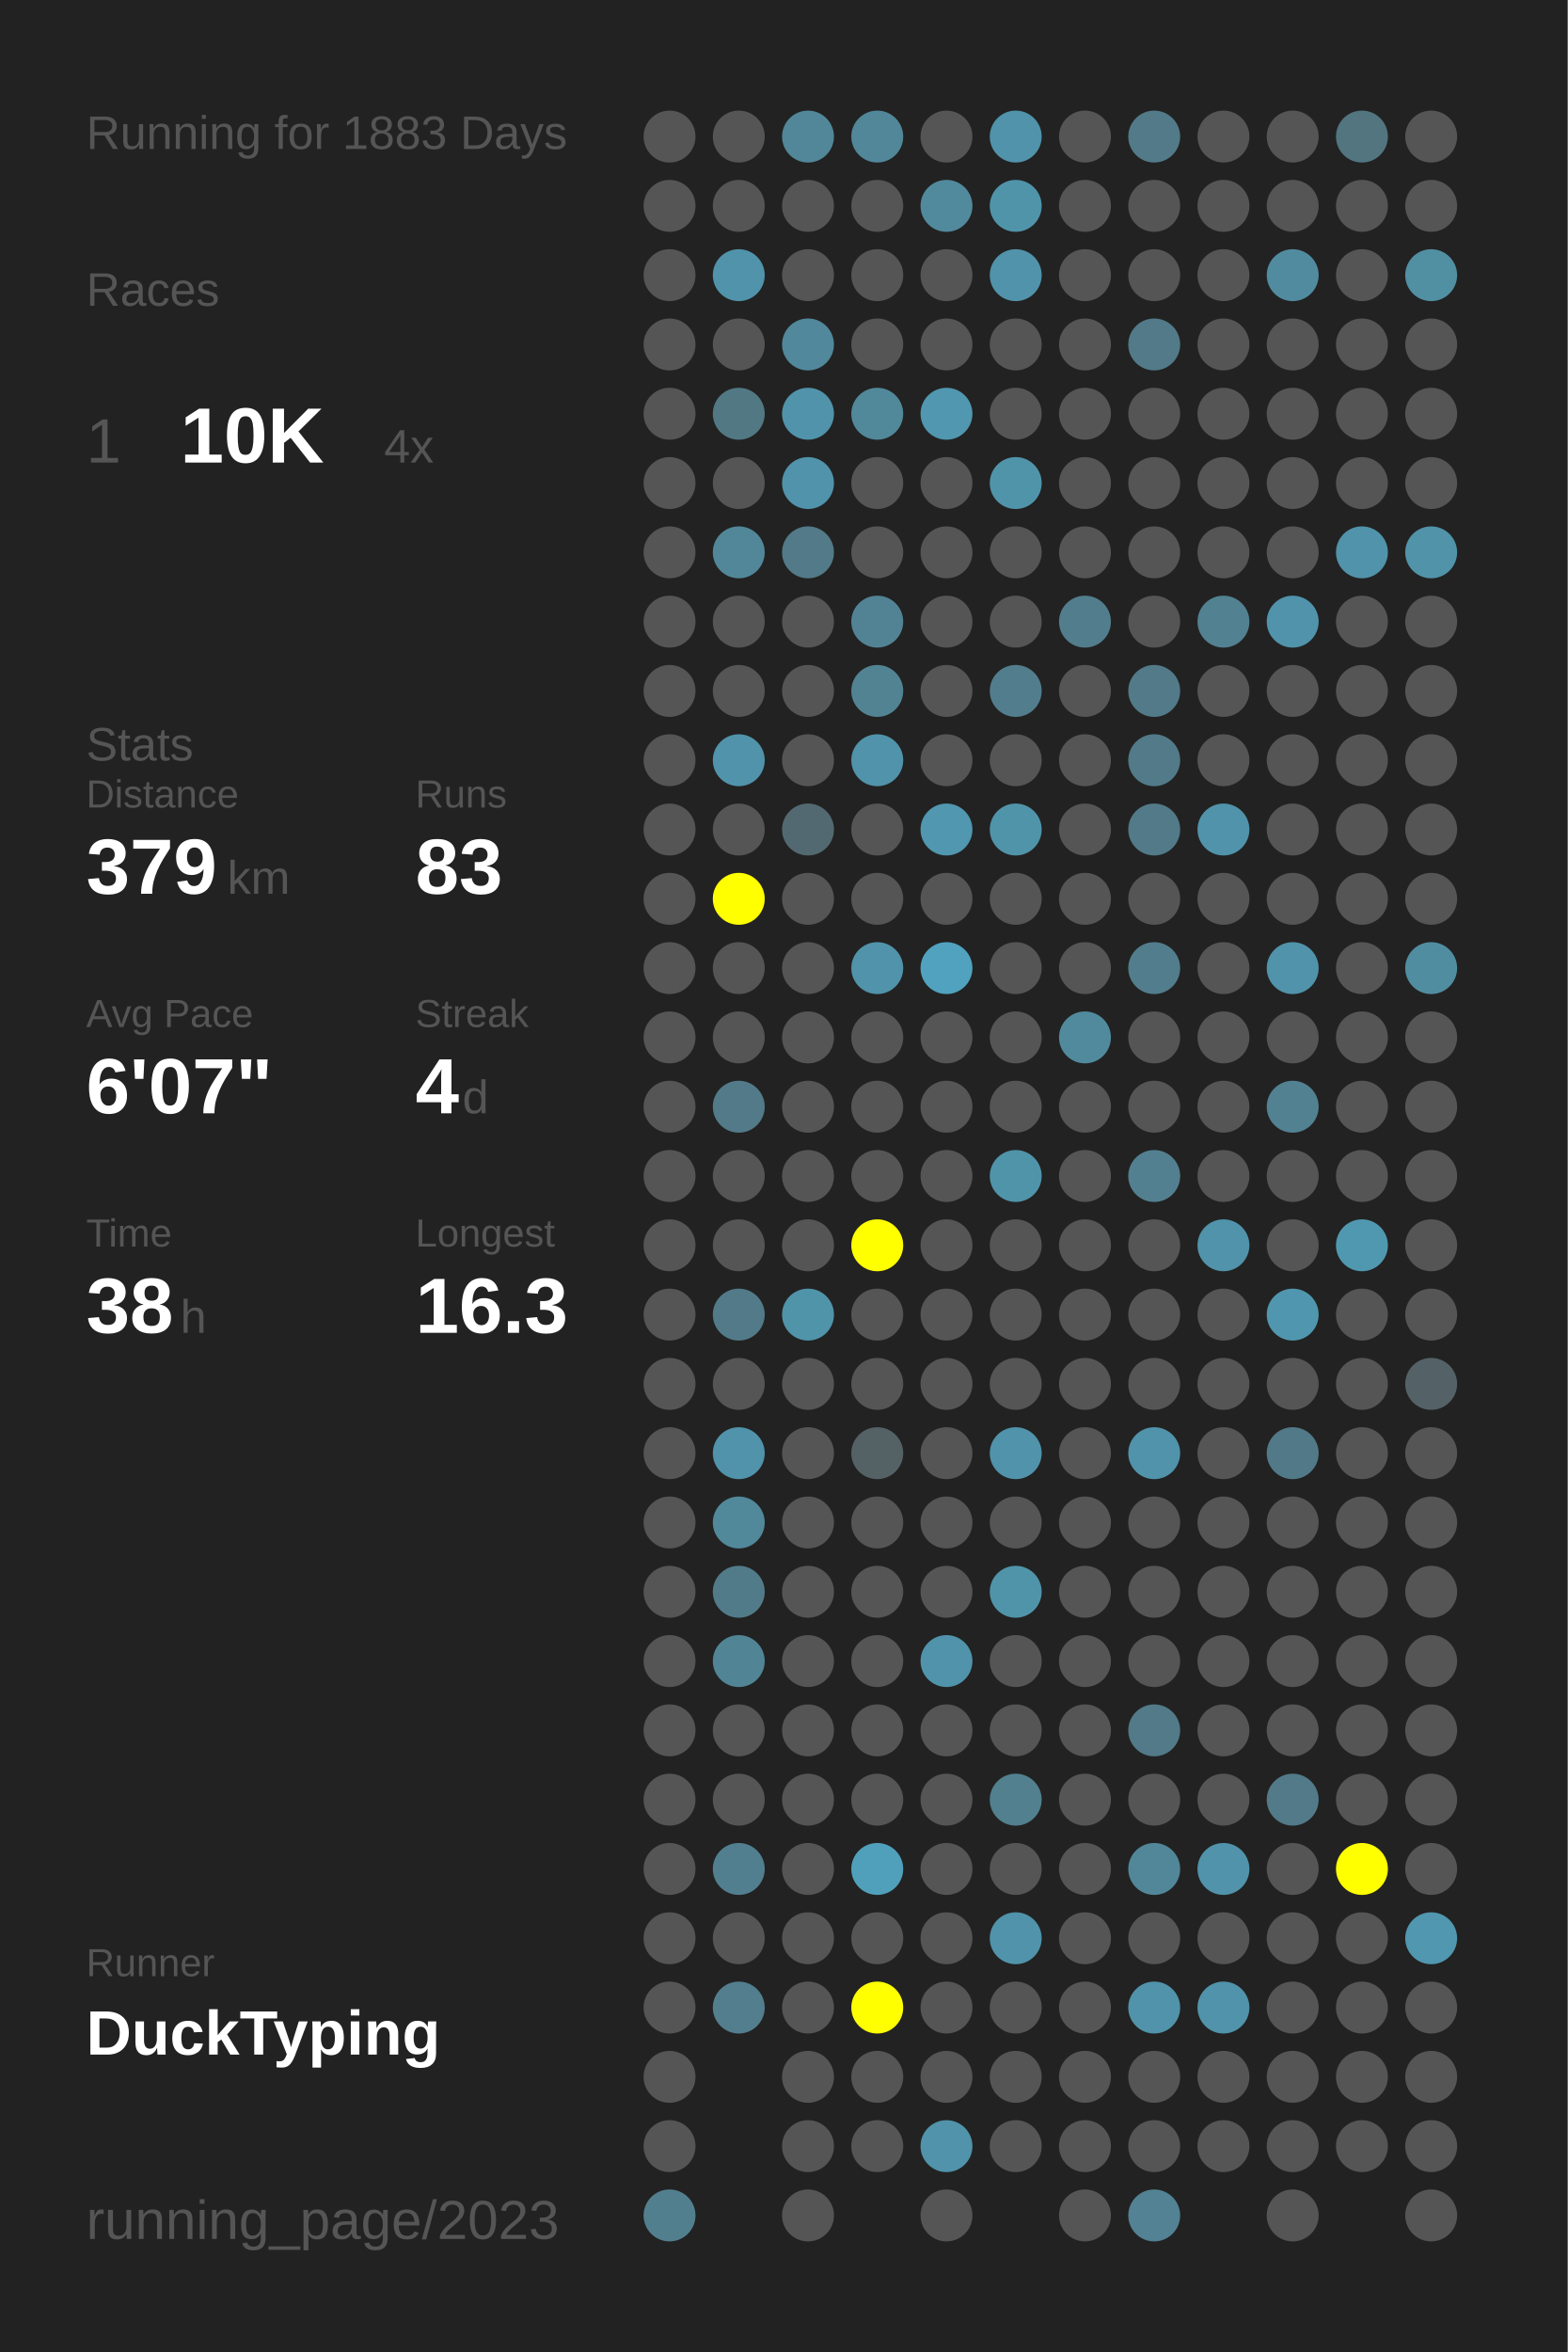
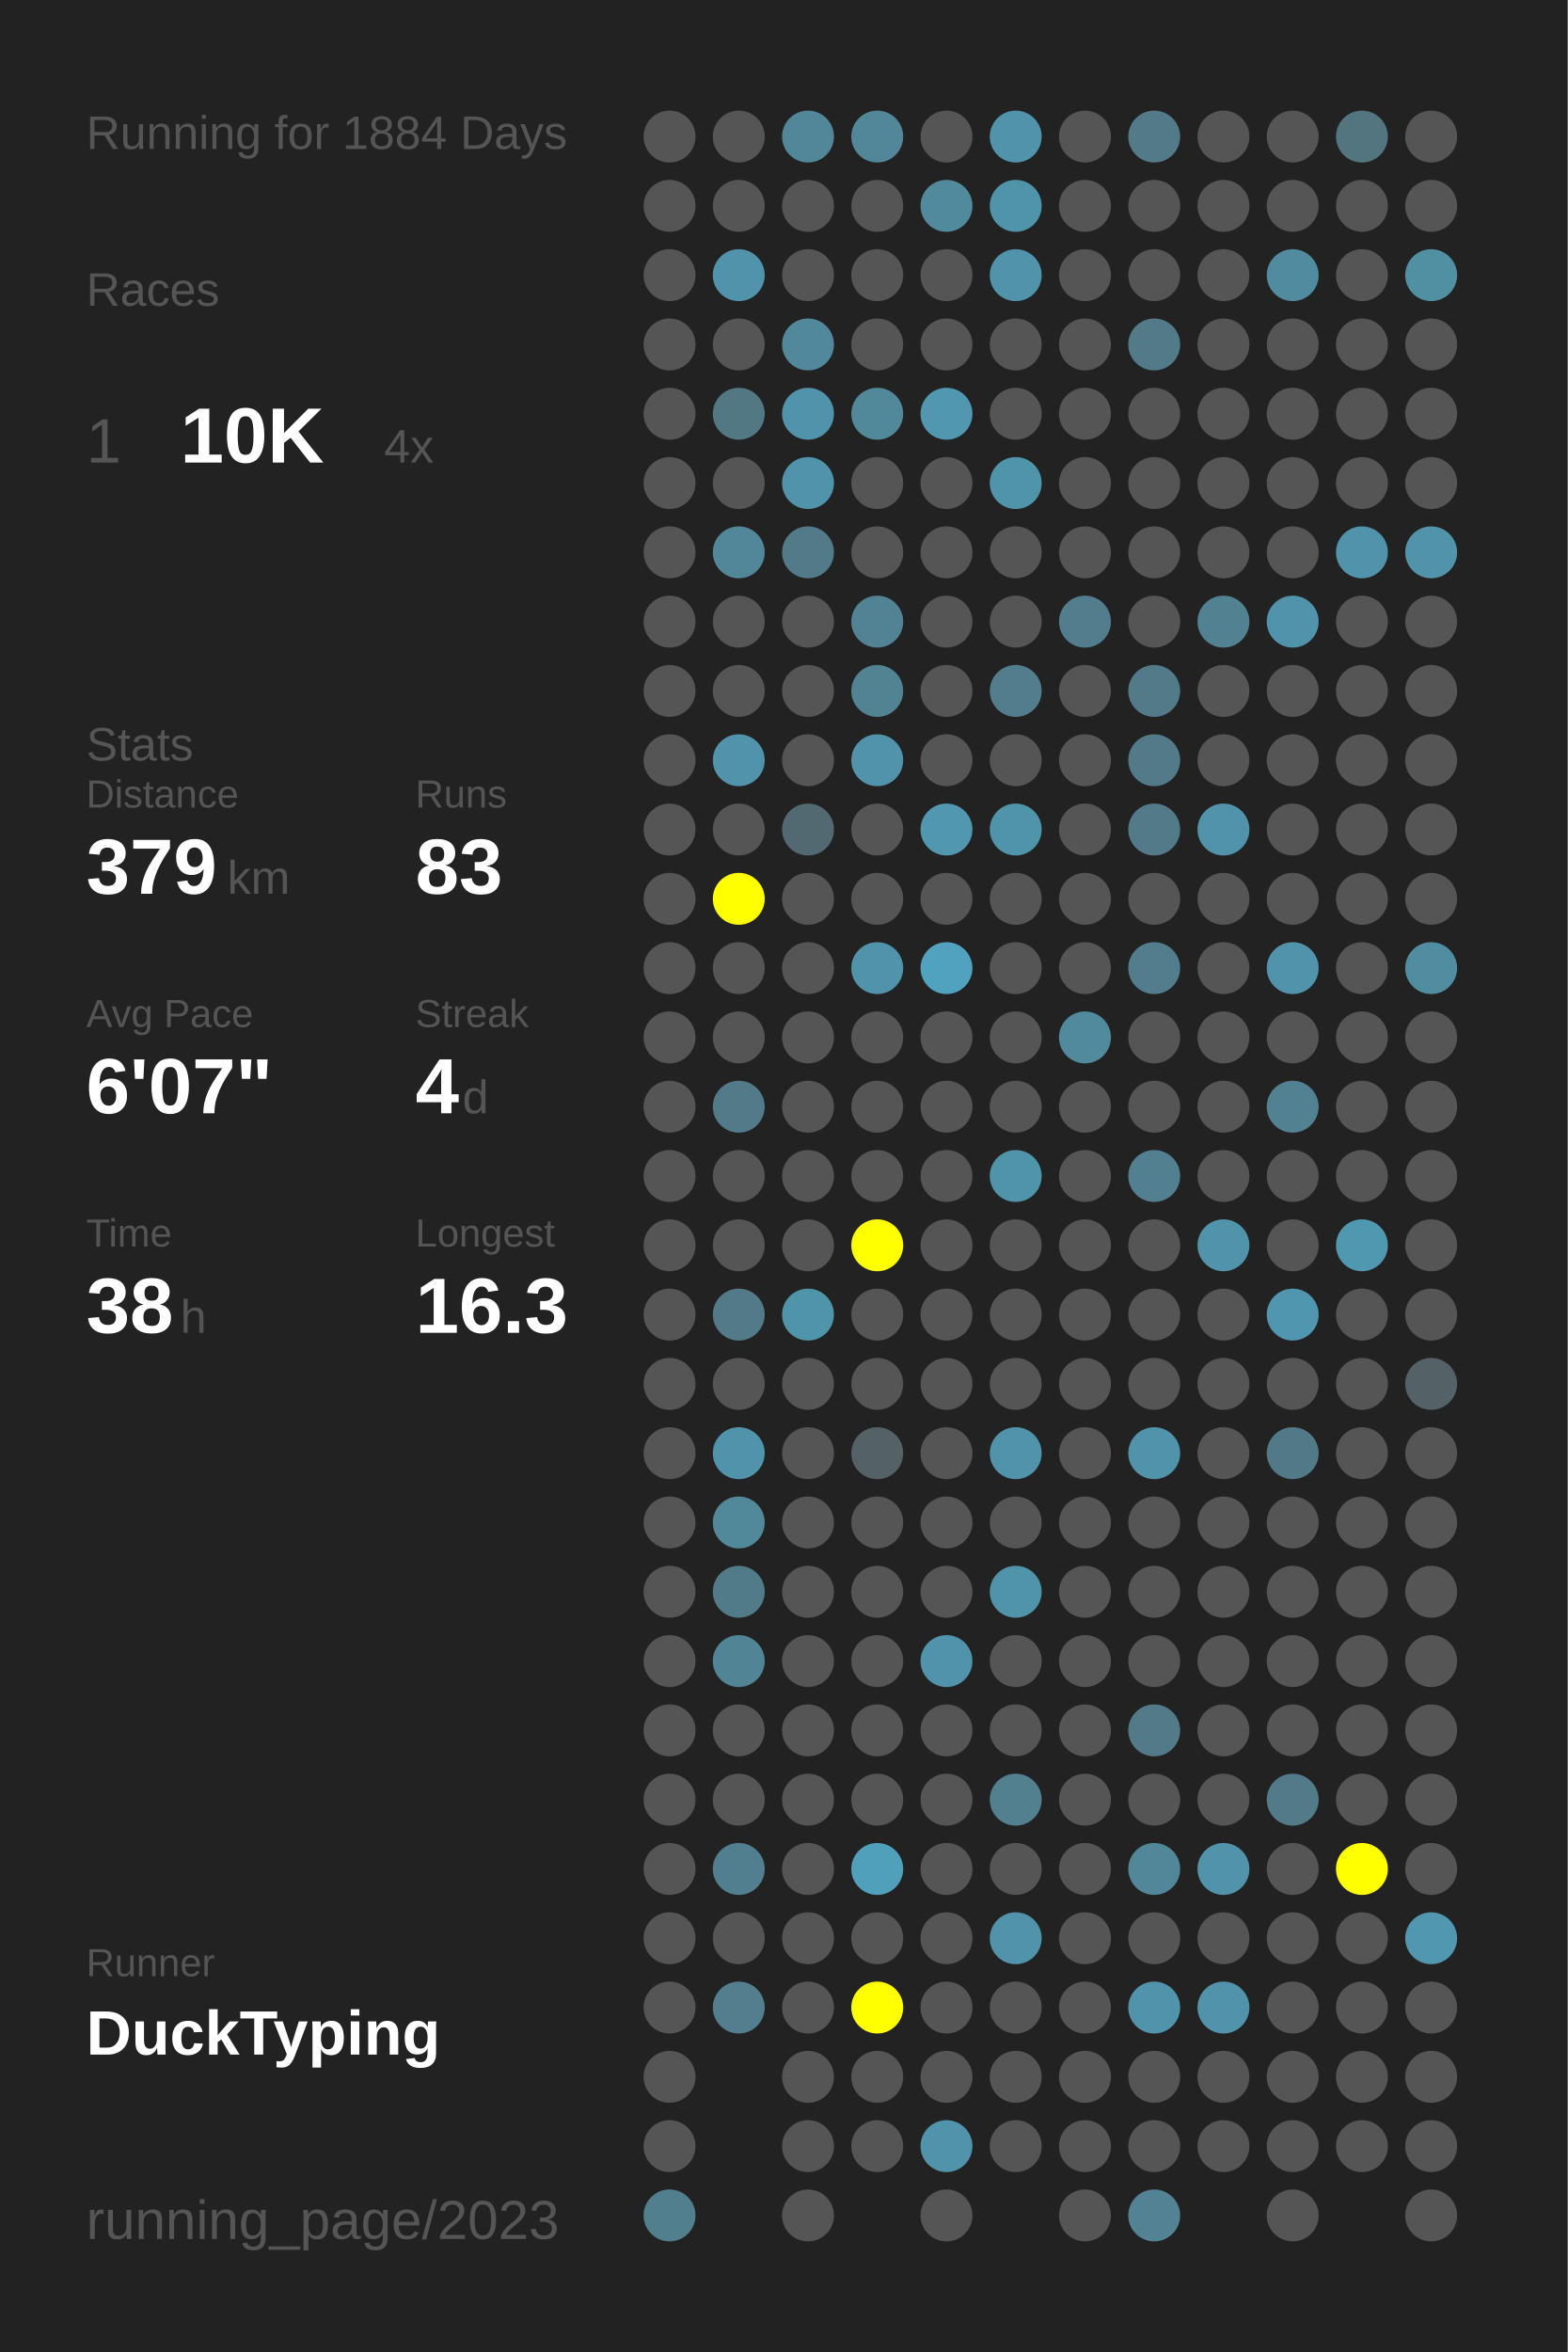
<svg xmlns="http://www.w3.org/2000/svg" baseProfile="full" height="300mm" version="1.1" viewBox="0,0,200,300" width="200mm">
  <defs />
  <rect fill="#222222" height="300" width="200" x="0" y="0" />
-   <text fill="#555555" style="font-size:6px; font-family:Arial;" x="11" y="19">Running for 1883 Days</text>
+   <text fill="#555555" style="font-size:6px; font-family:Arial;" x="11" y="19">Running for 1884 Days</text>
  <text fill="#555555" style="font-size:6px; font-family:Arial;" x="11" y="39">Races</text>
  <text fill="#555555" style="font-size:8px; font-family:Arial;" x="11" y="59">1</text>
  <text fill="#FFFFFF" style="font-size:10px; font-family:Arial; font-weight:bold;" x="23" y="59">10K</text>
  <text fill="#555555" style="font-size:6px; font-family:Arial;" x="49" y="59">4x</text>
  <text fill="#555555" style="font-size:6px; font-family:Arial;" x="11" y="97">Stats</text>
  <text fill="#555555" style="font-size:5px; font-family:Arial;" x="11" y="103">Distance</text>
  <text fill="#FFFFFF" style="font-size:10px; font-family:Arial; font-weight:bold;" x="11" y="114">379</text>
  <text fill="#555555" style="font-size:6px; font-family:Arial;" x="29" y="114">km</text>
  <text fill="#555555" style="font-size:5px; font-family:Arial;" x="53" y="103">Runs</text>
  <text fill="#FFFFFF" style="font-size:10px; font-family:Arial; font-weight:bold;" x="53" y="114">83</text>
  <text fill="#555555" style="font-size:5px; font-family:Arial;" x="11" y="131">Avg Pace</text>
  <text fill="#FFFFFF" style="font-size:10px; font-family:Arial; font-weight:bold;" x="11" y="142">6'07"</text>
  <text fill="#555555" style="font-size:5px; font-family:Arial;" x="53" y="131">Streak</text>
  <text fill="#FFFFFF" style="font-size:10px; font-family:Arial; font-weight:bold;" x="53" y="142">4</text>
  <text fill="#555555" style="font-size:6px; font-family:Arial;" x="59" y="142">d</text>
  <text fill="#555555" style="font-size:5px; font-family:Arial;" x="11" y="159">Time</text>
  <text fill="#FFFFFF" style="font-size:10px; font-family:Arial; font-weight:bold;" x="11" y="170">38</text>
  <text fill="#555555" style="font-size:6px; font-family:Arial;" x="23" y="170">h</text>
  <text fill="#555555" style="font-size:5px; font-family:Arial;" x="53" y="159">Longest</text>
  <text fill="#FFFFFF" style="font-size:10px; font-family:Arial; font-weight:bold;" x="53" y="170">16.3</text>
  <text fill="#555555" style="font-size:5px; font-family:Arial;" x="11" y="252.065">Runner</text>
  <text fill="#FFFFFF" style="font-size:8px; font-family:Arial; font-weight:bold;" x="11" y="262.065">DuckTyping</text>
  <text fill="#555555" style="font-size:7px; font-family:Arial;" x="11" y="285.581">running_page/2023</text>
  <circle cx="85.417" cy="17.419" fill="#555555" r="3.312" />
  <circle cx="85.417" cy="26.258" fill="#555555" r="3.312" />
  <circle cx="85.417" cy="35.097" fill="#555555" r="3.312" />
  <circle cx="85.417" cy="43.935" fill="#555555" r="3.312" />
  <circle cx="85.417" cy="52.774" fill="#555555" r="3.312" />
  <circle cx="85.417" cy="61.613" fill="#555555" r="3.312" />
  <circle cx="85.417" cy="70.452" fill="#555555" r="3.312" />
  <circle cx="85.417" cy="79.29" fill="#555555" r="3.312" />
  <circle cx="85.417" cy="88.129" fill="#555555" r="3.312" />
  <circle cx="85.417" cy="96.968" fill="#555555" r="3.312" />
  <circle cx="85.417" cy="105.806" fill="#555555" r="3.312" />
  <circle cx="85.417" cy="114.645" fill="#555555" r="3.312" />
  <circle cx="85.417" cy="123.484" fill="#555555" r="3.312" />
  <circle cx="85.417" cy="132.323" fill="#555555" r="3.312" />
  <circle cx="85.417" cy="141.161" fill="#555555" r="3.312" />
  <circle cx="85.417" cy="150" fill="#555555" r="3.312" />
  <circle cx="85.417" cy="158.839" fill="#555555" r="3.312" />
  <circle cx="85.417" cy="167.677" fill="#555555" r="3.312" />
  <circle cx="85.417" cy="176.516" fill="#555555" r="3.312" />
  <circle cx="85.417" cy="185.355" fill="#555555" r="3.312" />
  <circle cx="85.417" cy="194.194" fill="#555555" r="3.312" />
  <circle cx="85.417" cy="203.032" fill="#555555" r="3.312" />
  <circle cx="85.417" cy="211.871" fill="#555555" r="3.312" />
  <circle cx="85.417" cy="220.71" fill="#555555" r="3.312" />
  <circle cx="85.417" cy="229.548" fill="#555555" r="3.312" />
  <circle cx="85.417" cy="238.387" fill="#555555" r="3.312" />
  <circle cx="85.417" cy="247.226" fill="#555555" r="3.312" />
  <circle cx="85.417" cy="256.065" fill="#555555" r="3.312" />
  <circle cx="85.417" cy="264.903" fill="#555555" r="3.312" />
  <circle cx="85.417" cy="273.742" fill="#555555" r="3.312" />
  <circle cx="85.417" cy="282.581" fill="#527f8e" r="3.312" />
  <circle cx="94.25" cy="17.419" fill="#555555" r="3.312" />
  <circle cx="94.25" cy="26.258" fill="#555555" r="3.312" />
  <circle cx="94.25" cy="35.097" fill="#5093aa" r="3.312" />
  <circle cx="94.25" cy="43.935" fill="#555555" r="3.312" />
  <circle cx="94.25" cy="52.774" fill="#527884" r="3.312" />
  <circle cx="94.25" cy="61.613" fill="#555555" r="3.312" />
  <circle cx="94.25" cy="70.452" fill="#518799" r="3.312" />
  <circle cx="94.25" cy="79.29" fill="#555555" r="3.312" />
  <circle cx="94.25" cy="88.129" fill="#555555" r="3.312" />
  <circle cx="94.25" cy="96.968" fill="#5093aa" r="3.312" />
  <circle cx="94.25" cy="105.806" fill="#555555" r="3.312" />
  <circle cx="94.25" cy="114.645" fill="#FFFF00" r="3.312" />
  <circle cx="94.25" cy="123.484" fill="#555555" r="3.312" />
  <circle cx="94.25" cy="132.323" fill="#555555" r="3.312" />
  <circle cx="94.25" cy="141.161" fill="#527a88" r="3.312" />
  <circle cx="94.25" cy="150" fill="#555555" r="3.312" />
  <circle cx="94.25" cy="158.839" fill="#555555" r="3.312" />
  <circle cx="94.25" cy="167.677" fill="#527a88" r="3.312" />
  <circle cx="94.25" cy="176.516" fill="#555555" r="3.312" />
  <circle cx="94.25" cy="185.355" fill="#5093aa" r="3.312" />
  <circle cx="94.25" cy="194.194" fill="#51889a" r="3.312" />
  <circle cx="94.25" cy="203.032" fill="#527b89" r="3.312" />
  <circle cx="94.25" cy="211.871" fill="#518495" r="3.312" />
  <circle cx="94.25" cy="220.71" fill="#555555" r="3.312" />
  <circle cx="94.25" cy="229.548" fill="#555555" r="3.312" />
  <circle cx="94.25" cy="238.387" fill="#527f8f" r="3.312" />
  <circle cx="94.25" cy="247.226" fill="#555555" r="3.312" />
  <circle cx="94.25" cy="256.065" fill="#527e8d" r="3.312" />
  <circle cx="103.083" cy="17.419" fill="#518799" r="3.312" />
  <circle cx="103.083" cy="26.258" fill="#555555" r="3.312" />
  <circle cx="103.083" cy="35.097" fill="#555555" r="3.312" />
  <circle cx="103.083" cy="43.935" fill="#51889b" r="3.312" />
  <circle cx="103.083" cy="52.774" fill="#5093aa" r="3.312" />
  <circle cx="103.083" cy="61.613" fill="#5093aa" r="3.312" />
  <circle cx="103.083" cy="70.452" fill="#527a88" r="3.312" />
  <circle cx="103.083" cy="79.29" fill="#555555" r="3.312" />
  <circle cx="103.083" cy="88.129" fill="#555555" r="3.312" />
  <circle cx="103.083" cy="96.968" fill="#555555" r="3.312" />
  <circle cx="103.083" cy="105.806" fill="#536971" r="3.312" />
  <circle cx="103.083" cy="114.645" fill="#555555" r="3.312" />
  <circle cx="103.083" cy="123.484" fill="#555555" r="3.312" />
  <circle cx="103.083" cy="132.323" fill="#555555" r="3.312" />
  <circle cx="103.083" cy="141.161" fill="#555555" r="3.312" />
  <circle cx="103.083" cy="150" fill="#555555" r="3.312" />
  <circle cx="103.083" cy="158.839" fill="#555555" r="3.312" />
  <circle cx="103.083" cy="167.677" fill="#5094aa" r="3.312" />
  <circle cx="103.083" cy="176.516" fill="#555555" r="3.312" />
  <circle cx="103.083" cy="185.355" fill="#555555" r="3.312" />
  <circle cx="103.083" cy="194.194" fill="#555555" r="3.312" />
  <circle cx="103.083" cy="203.032" fill="#555555" r="3.312" />
  <circle cx="103.083" cy="211.871" fill="#555555" r="3.312" />
  <circle cx="103.083" cy="220.71" fill="#555555" r="3.312" />
  <circle cx="103.083" cy="229.548" fill="#555555" r="3.312" />
  <circle cx="103.083" cy="238.387" fill="#555555" r="3.312" />
  <circle cx="103.083" cy="247.226" fill="#555555" r="3.312" />
  <circle cx="103.083" cy="256.065" fill="#555555" r="3.312" />
  <circle cx="103.083" cy="264.903" fill="#555555" r="3.312" />
  <circle cx="103.083" cy="273.742" fill="#555555" r="3.312" />
  <circle cx="103.083" cy="282.581" fill="#555555" r="3.312" />
  <circle cx="111.917" cy="17.419" fill="#518799" r="3.312" />
  <circle cx="111.917" cy="26.258" fill="#555555" r="3.312" />
  <circle cx="111.917" cy="35.097" fill="#555555" r="3.312" />
  <circle cx="111.917" cy="43.935" fill="#555555" r="3.312" />
  <circle cx="111.917" cy="52.774" fill="#51889a" r="3.312" />
  <circle cx="111.917" cy="61.613" fill="#555555" r="3.312" />
  <circle cx="111.917" cy="70.452" fill="#555555" r="3.312" />
  <circle cx="111.917" cy="79.29" fill="#528394" r="3.312" />
  <circle cx="111.917" cy="88.129" fill="#528393" r="3.312" />
  <circle cx="111.917" cy="96.968" fill="#5093aa" r="3.312" />
  <circle cx="111.917" cy="105.806" fill="#555555" r="3.312" />
  <circle cx="111.917" cy="114.645" fill="#555555" r="3.312" />
  <circle cx="111.917" cy="123.484" fill="#5093aa" r="3.312" />
  <circle cx="111.917" cy="132.323" fill="#555555" r="3.312" />
  <circle cx="111.917" cy="141.161" fill="#555555" r="3.312" />
  <circle cx="111.917" cy="150" fill="#555555" r="3.312" />
  <circle cx="111.917" cy="158.839" fill="#FFFF00" r="3.312" />
  <circle cx="111.917" cy="167.677" fill="#555555" r="3.312" />
  <circle cx="111.917" cy="176.516" fill="#555555" r="3.312" />
  <circle cx="111.917" cy="185.355" fill="#546266" r="3.312" />
  <circle cx="111.917" cy="194.194" fill="#555555" r="3.312" />
  <circle cx="111.917" cy="203.032" fill="#555555" r="3.312" />
  <circle cx="111.917" cy="211.871" fill="#555555" r="3.312" />
  <circle cx="111.917" cy="220.71" fill="#555555" r="3.312" />
  <circle cx="111.917" cy="229.548" fill="#555555" r="3.312" />
  <circle cx="111.917" cy="238.387" fill="#50a0bb" r="3.312" />
  <circle cx="111.917" cy="247.226" fill="#555555" r="3.312" />
  <circle cx="111.917" cy="256.065" fill="#FFFF00" r="3.312" />
  <circle cx="111.917" cy="264.903" fill="#555555" r="3.312" />
  <circle cx="111.917" cy="273.742" fill="#555555" r="3.312" />
  <circle cx="120.75" cy="17.419" fill="#555555" r="3.312" />
  <circle cx="120.75" cy="26.258" fill="#518a9d" r="3.312" />
  <circle cx="120.75" cy="35.097" fill="#555555" r="3.312" />
  <circle cx="120.75" cy="43.935" fill="#555555" r="3.312" />
  <circle cx="120.75" cy="52.774" fill="#5097af" r="3.312" />
  <circle cx="120.75" cy="61.613" fill="#555555" r="3.312" />
  <circle cx="120.75" cy="70.452" fill="#555555" r="3.312" />
  <circle cx="120.75" cy="79.29" fill="#555555" r="3.312" />
  <circle cx="120.75" cy="88.129" fill="#555555" r="3.312" />
  <circle cx="120.75" cy="96.968" fill="#555555" r="3.312" />
  <circle cx="120.75" cy="105.806" fill="#5097af" r="3.312" />
  <circle cx="120.75" cy="114.645" fill="#555555" r="3.312" />
  <circle cx="120.75" cy="123.484" fill="#50a2be" r="3.312" />
  <circle cx="120.75" cy="132.323" fill="#555555" r="3.312" />
  <circle cx="120.75" cy="141.161" fill="#555555" r="3.312" />
  <circle cx="120.75" cy="150" fill="#555555" r="3.312" />
  <circle cx="120.75" cy="158.839" fill="#555555" r="3.312" />
  <circle cx="120.75" cy="167.677" fill="#555555" r="3.312" />
  <circle cx="120.75" cy="176.516" fill="#555555" r="3.312" />
  <circle cx="120.75" cy="185.355" fill="#555555" r="3.312" />
  <circle cx="120.75" cy="194.194" fill="#555555" r="3.312" />
  <circle cx="120.75" cy="203.032" fill="#555555" r="3.312" />
  <circle cx="120.75" cy="211.871" fill="#5093aa" r="3.312" />
  <circle cx="120.75" cy="220.71" fill="#555555" r="3.312" />
  <circle cx="120.75" cy="229.548" fill="#555555" r="3.312" />
  <circle cx="120.75" cy="238.387" fill="#555555" r="3.312" />
  <circle cx="120.75" cy="247.226" fill="#555555" r="3.312" />
  <circle cx="120.75" cy="256.065" fill="#555555" r="3.312" />
  <circle cx="120.75" cy="264.903" fill="#555555" r="3.312" />
  <circle cx="120.75" cy="273.742" fill="#5093aa" r="3.312" />
  <circle cx="120.75" cy="282.581" fill="#555555" r="3.312" />
  <circle cx="129.583" cy="17.419" fill="#5093aa" r="3.312" />
  <circle cx="129.583" cy="26.258" fill="#5094aa" r="3.312" />
  <circle cx="129.583" cy="35.097" fill="#5093aa" r="3.312" />
  <circle cx="129.583" cy="43.935" fill="#555555" r="3.312" />
  <circle cx="129.583" cy="52.774" fill="#555555" r="3.312" />
  <circle cx="129.583" cy="61.613" fill="#5094aa" r="3.312" />
  <circle cx="129.583" cy="70.452" fill="#555555" r="3.312" />
  <circle cx="129.583" cy="79.29" fill="#555555" r="3.312" />
  <circle cx="129.583" cy="88.129" fill="#527d8c" r="3.312" />
  <circle cx="129.583" cy="96.968" fill="#555555" r="3.312" />
  <circle cx="129.583" cy="105.806" fill="#5094aa" r="3.312" />
  <circle cx="129.583" cy="114.645" fill="#555555" r="3.312" />
  <circle cx="129.583" cy="123.484" fill="#555555" r="3.312" />
  <circle cx="129.583" cy="132.323" fill="#555555" r="3.312" />
  <circle cx="129.583" cy="141.161" fill="#555555" r="3.312" />
  <circle cx="129.583" cy="150" fill="#5094aa" r="3.312" />
  <circle cx="129.583" cy="158.839" fill="#555555" r="3.312" />
  <circle cx="129.583" cy="167.677" fill="#555555" r="3.312" />
  <circle cx="129.583" cy="176.516" fill="#555555" r="3.312" />
  <circle cx="129.583" cy="185.355" fill="#5093aa" r="3.312" />
  <circle cx="129.583" cy="194.194" fill="#555555" r="3.312" />
  <circle cx="129.583" cy="203.032" fill="#5094aa" r="3.312" />
  <circle cx="129.583" cy="211.871" fill="#555555" r="3.312" />
  <circle cx="129.583" cy="220.71" fill="#555555" r="3.312" />
  <circle cx="129.583" cy="229.548" fill="#52808f" r="3.312" />
  <circle cx="129.583" cy="238.387" fill="#555555" r="3.312" />
  <circle cx="129.583" cy="247.226" fill="#5093aa" r="3.312" />
  <circle cx="129.583" cy="256.065" fill="#555555" r="3.312" />
  <circle cx="129.583" cy="264.903" fill="#555555" r="3.312" />
  <circle cx="129.583" cy="273.742" fill="#555555" r="3.312" />
  <circle cx="138.417" cy="17.419" fill="#555555" r="3.312" />
  <circle cx="138.417" cy="26.258" fill="#555555" r="3.312" />
  <circle cx="138.417" cy="35.097" fill="#555555" r="3.312" />
  <circle cx="138.417" cy="43.935" fill="#555555" r="3.312" />
  <circle cx="138.417" cy="52.774" fill="#555555" r="3.312" />
  <circle cx="138.417" cy="61.613" fill="#555555" r="3.312" />
  <circle cx="138.417" cy="70.452" fill="#555555" r="3.312" />
  <circle cx="138.417" cy="79.29" fill="#527d8c" r="3.312" />
  <circle cx="138.417" cy="88.129" fill="#555555" r="3.312" />
  <circle cx="138.417" cy="96.968" fill="#555555" r="3.312" />
  <circle cx="138.417" cy="105.806" fill="#555555" r="3.312" />
  <circle cx="138.417" cy="114.645" fill="#555555" r="3.312" />
  <circle cx="138.417" cy="123.484" fill="#555555" r="3.312" />
  <circle cx="138.417" cy="132.323" fill="#518a9d" r="3.312" />
  <circle cx="138.417" cy="141.161" fill="#555555" r="3.312" />
  <circle cx="138.417" cy="150" fill="#555555" r="3.312" />
  <circle cx="138.417" cy="158.839" fill="#555555" r="3.312" />
  <circle cx="138.417" cy="167.677" fill="#555555" r="3.312" />
  <circle cx="138.417" cy="176.516" fill="#555555" r="3.312" />
  <circle cx="138.417" cy="185.355" fill="#555555" r="3.312" />
  <circle cx="138.417" cy="194.194" fill="#555555" r="3.312" />
  <circle cx="138.417" cy="203.032" fill="#555555" r="3.312" />
  <circle cx="138.417" cy="211.871" fill="#555555" r="3.312" />
  <circle cx="138.417" cy="220.71" fill="#555555" r="3.312" />
  <circle cx="138.417" cy="229.548" fill="#555555" r="3.312" />
  <circle cx="138.417" cy="238.387" fill="#555555" r="3.312" />
  <circle cx="138.417" cy="247.226" fill="#555555" r="3.312" />
  <circle cx="138.417" cy="256.065" fill="#555555" r="3.312" />
  <circle cx="138.417" cy="264.903" fill="#555555" r="3.312" />
  <circle cx="138.417" cy="273.742" fill="#555555" r="3.312" />
  <circle cx="138.417" cy="282.581" fill="#555555" r="3.312" />
  <circle cx="147.25" cy="17.419" fill="#527a88" r="3.312" />
  <circle cx="147.25" cy="26.258" fill="#555555" r="3.312" />
  <circle cx="147.25" cy="35.097" fill="#555555" r="3.312" />
  <circle cx="147.25" cy="43.935" fill="#527a88" r="3.312" />
  <circle cx="147.25" cy="52.774" fill="#555555" r="3.312" />
  <circle cx="147.25" cy="61.613" fill="#555555" r="3.312" />
  <circle cx="147.25" cy="70.452" fill="#555555" r="3.312" />
  <circle cx="147.25" cy="79.29" fill="#555555" r="3.312" />
  <circle cx="147.25" cy="88.129" fill="#527a88" r="3.312" />
  <circle cx="147.25" cy="96.968" fill="#527a88" r="3.312" />
  <circle cx="147.25" cy="105.806" fill="#527a88" r="3.312" />
  <circle cx="147.25" cy="114.645" fill="#555555" r="3.312" />
  <circle cx="147.25" cy="123.484" fill="#527d8c" r="3.312" />
  <circle cx="147.25" cy="132.323" fill="#555555" r="3.312" />
  <circle cx="147.25" cy="141.161" fill="#555555" r="3.312" />
  <circle cx="147.25" cy="150" fill="#528090" r="3.312" />
  <circle cx="147.25" cy="158.839" fill="#555555" r="3.312" />
  <circle cx="147.25" cy="167.677" fill="#555555" r="3.312" />
  <circle cx="147.25" cy="176.516" fill="#555555" r="3.312" />
  <circle cx="147.25" cy="185.355" fill="#5093aa" r="3.312" />
  <circle cx="147.25" cy="194.194" fill="#555555" r="3.312" />
  <circle cx="147.25" cy="203.032" fill="#555555" r="3.312" />
  <circle cx="147.25" cy="211.871" fill="#555555" r="3.312" />
  <circle cx="147.25" cy="220.71" fill="#527a88" r="3.312" />
  <circle cx="147.25" cy="229.548" fill="#555555" r="3.312" />
  <circle cx="147.25" cy="238.387" fill="#518799" r="3.312" />
  <circle cx="147.25" cy="247.226" fill="#555555" r="3.312" />
  <circle cx="147.25" cy="256.065" fill="#5093aa" r="3.312" />
  <circle cx="147.25" cy="264.903" fill="#555555" r="3.312" />
  <circle cx="147.25" cy="273.742" fill="#555555" r="3.312" />
  <circle cx="147.25" cy="282.581" fill="#528293" r="3.312" />
  <circle cx="156.083" cy="17.419" fill="#555555" r="3.312" />
  <circle cx="156.083" cy="26.258" fill="#555555" r="3.312" />
  <circle cx="156.083" cy="35.097" fill="#555555" r="3.312" />
  <circle cx="156.083" cy="43.935" fill="#555555" r="3.312" />
  <circle cx="156.083" cy="52.774" fill="#555555" r="3.312" />
  <circle cx="156.083" cy="61.613" fill="#555555" r="3.312" />
  <circle cx="156.083" cy="70.452" fill="#555555" r="3.312" />
  <circle cx="156.083" cy="79.29" fill="#528191" r="3.312" />
  <circle cx="156.083" cy="88.129" fill="#555555" r="3.312" />
  <circle cx="156.083" cy="96.968" fill="#555555" r="3.312" />
  <circle cx="156.083" cy="105.806" fill="#5093aa" r="3.312" />
  <circle cx="156.083" cy="114.645" fill="#555555" r="3.312" />
  <circle cx="156.083" cy="123.484" fill="#555555" r="3.312" />
  <circle cx="156.083" cy="132.323" fill="#555555" r="3.312" />
  <circle cx="156.083" cy="141.161" fill="#555555" r="3.312" />
  <circle cx="156.083" cy="150" fill="#555555" r="3.312" />
  <circle cx="156.083" cy="158.839" fill="#5093aa" r="3.312" />
  <circle cx="156.083" cy="167.677" fill="#555555" r="3.312" />
  <circle cx="156.083" cy="176.516" fill="#555555" r="3.312" />
  <circle cx="156.083" cy="185.355" fill="#555555" r="3.312" />
  <circle cx="156.083" cy="194.194" fill="#555555" r="3.312" />
  <circle cx="156.083" cy="203.032" fill="#555555" r="3.312" />
  <circle cx="156.083" cy="211.871" fill="#555555" r="3.312" />
  <circle cx="156.083" cy="220.71" fill="#555555" r="3.312" />
  <circle cx="156.083" cy="229.548" fill="#555555" r="3.312" />
  <circle cx="156.083" cy="238.387" fill="#5093aa" r="3.312" />
  <circle cx="156.083" cy="247.226" fill="#555555" r="3.312" />
  <circle cx="156.083" cy="256.065" fill="#5093aa" r="3.312" />
  <circle cx="156.083" cy="264.903" fill="#555555" r="3.312" />
  <circle cx="156.083" cy="273.742" fill="#555555" r="3.312" />
  <circle cx="164.917" cy="17.419" fill="#555555" r="3.312" />
  <circle cx="164.917" cy="26.258" fill="#555555" r="3.312" />
  <circle cx="164.917" cy="35.097" fill="#518b9f" r="3.312" />
  <circle cx="164.917" cy="43.935" fill="#555555" r="3.312" />
  <circle cx="164.917" cy="52.774" fill="#555555" r="3.312" />
  <circle cx="164.917" cy="61.613" fill="#555555" r="3.312" />
  <circle cx="164.917" cy="70.452" fill="#555555" r="3.312" />
  <circle cx="164.917" cy="79.29" fill="#5093aa" r="3.312" />
  <circle cx="164.917" cy="88.129" fill="#555555" r="3.312" />
  <circle cx="164.917" cy="96.968" fill="#555555" r="3.312" />
  <circle cx="164.917" cy="105.806" fill="#555555" r="3.312" />
  <circle cx="164.917" cy="114.645" fill="#555555" r="3.312" />
  <circle cx="164.917" cy="123.484" fill="#5093aa" r="3.312" />
  <circle cx="164.917" cy="132.323" fill="#555555" r="3.312" />
  <circle cx="164.917" cy="141.161" fill="#528191" r="3.312" />
  <circle cx="164.917" cy="150" fill="#555555" r="3.312" />
  <circle cx="164.917" cy="158.839" fill="#555555" r="3.312" />
  <circle cx="164.917" cy="167.677" fill="#5096ae" r="3.312" />
  <circle cx="164.917" cy="176.516" fill="#555555" r="3.312" />
  <circle cx="164.917" cy="185.355" fill="#527987" r="3.312" />
  <circle cx="164.917" cy="194.194" fill="#555555" r="3.312" />
  <circle cx="164.917" cy="203.032" fill="#555555" r="3.312" />
  <circle cx="164.917" cy="211.871" fill="#555555" r="3.312" />
  <circle cx="164.917" cy="220.71" fill="#555555" r="3.312" />
  <circle cx="164.917" cy="229.548" fill="#527a88" r="3.312" />
  <circle cx="164.917" cy="238.387" fill="#555555" r="3.312" />
  <circle cx="164.917" cy="247.226" fill="#555555" r="3.312" />
  <circle cx="164.917" cy="256.065" fill="#555555" r="3.312" />
  <circle cx="164.917" cy="264.903" fill="#555555" r="3.312" />
  <circle cx="164.917" cy="273.742" fill="#555555" r="3.312" />
  <circle cx="164.917" cy="282.581" fill="#555555" r="3.312" />
  <circle cx="173.75" cy="17.419" fill="#527580" r="3.312" />
  <circle cx="173.75" cy="26.258" fill="#555555" r="3.312" />
  <circle cx="173.75" cy="35.097" fill="#555555" r="3.312" />
  <circle cx="173.75" cy="43.935" fill="#555555" r="3.312" />
  <circle cx="173.75" cy="52.774" fill="#555555" r="3.312" />
  <circle cx="173.75" cy="61.613" fill="#555555" r="3.312" />
  <circle cx="173.75" cy="70.452" fill="#5093aa" r="3.312" />
  <circle cx="173.75" cy="79.29" fill="#555555" r="3.312" />
  <circle cx="173.75" cy="88.129" fill="#555555" r="3.312" />
  <circle cx="173.75" cy="96.968" fill="#555555" r="3.312" />
  <circle cx="173.75" cy="105.806" fill="#555555" r="3.312" />
  <circle cx="173.75" cy="114.645" fill="#555555" r="3.312" />
  <circle cx="173.75" cy="123.484" fill="#555555" r="3.312" />
  <circle cx="173.75" cy="132.323" fill="#555555" r="3.312" />
  <circle cx="173.75" cy="141.161" fill="#555555" r="3.312" />
  <circle cx="173.75" cy="150" fill="#555555" r="3.312" />
  <circle cx="173.75" cy="158.839" fill="#5098b0" r="3.312" />
  <circle cx="173.75" cy="167.677" fill="#555555" r="3.312" />
  <circle cx="173.75" cy="176.516" fill="#555555" r="3.312" />
  <circle cx="173.75" cy="185.355" fill="#555555" r="3.312" />
  <circle cx="173.75" cy="194.194" fill="#555555" r="3.312" />
  <circle cx="173.75" cy="203.032" fill="#555555" r="3.312" />
  <circle cx="173.75" cy="211.871" fill="#555555" r="3.312" />
  <circle cx="173.75" cy="220.71" fill="#555555" r="3.312" />
  <circle cx="173.75" cy="229.548" fill="#555555" r="3.312" />
  <circle cx="173.75" cy="238.387" fill="#FFFF00" r="3.312" />
  <circle cx="173.75" cy="247.226" fill="#555555" r="3.312" />
  <circle cx="173.75" cy="256.065" fill="#555555" r="3.312" />
  <circle cx="173.75" cy="264.903" fill="#555555" r="3.312" />
  <circle cx="173.75" cy="273.742" fill="#555555" r="3.312" />
  <circle cx="182.583" cy="17.419" fill="#555555" r="3.312" />
  <circle cx="182.583" cy="26.258" fill="#555555" r="3.312" />
  <circle cx="182.583" cy="35.097" fill="#518fa3" r="3.312" />
  <circle cx="182.583" cy="43.935" fill="#555555" r="3.312" />
  <circle cx="182.583" cy="52.774" fill="#555555" r="3.312" />
  <circle cx="182.583" cy="61.613" fill="#555555" r="3.312" />
  <circle cx="182.583" cy="70.452" fill="#5193a9" r="3.312" />
  <circle cx="182.583" cy="79.29" fill="#555555" r="3.312" />
  <circle cx="182.583" cy="88.129" fill="#555555" r="3.312" />
  <circle cx="182.583" cy="96.968" fill="#555555" r="3.312" />
  <circle cx="182.583" cy="105.806" fill="#555555" r="3.312" />
  <circle cx="182.583" cy="114.645" fill="#555555" r="3.312" />
  <circle cx="182.583" cy="123.484" fill="#518da1" r="3.312" />
  <circle cx="182.583" cy="132.323" fill="#555555" r="3.312" />
  <circle cx="182.583" cy="141.161" fill="#555555" r="3.312" />
  <circle cx="182.583" cy="150" fill="#555555" r="3.312" />
  <circle cx="182.583" cy="158.839" fill="#555555" r="3.312" />
  <circle cx="182.583" cy="167.677" fill="#555555" r="3.312" />
  <circle cx="182.583" cy="176.516" fill="#546267" r="3.312" />
  <circle cx="182.583" cy="185.355" fill="#555555" r="3.312" />
  <circle cx="182.583" cy="194.194" fill="#555555" r="3.312" />
  <circle cx="182.583" cy="203.032" fill="#555555" r="3.312" />
  <circle cx="182.583" cy="211.871" fill="#555555" r="3.312" />
  <circle cx="182.583" cy="220.71" fill="#555555" r="3.312" />
  <circle cx="182.583" cy="229.548" fill="#555555" r="3.312" />
  <circle cx="182.583" cy="238.387" fill="#555555" r="3.312" />
  <circle cx="182.583" cy="247.226" fill="#5097af" r="3.312" />
  <circle cx="182.583" cy="256.065" fill="#555555" r="3.312" />
  <circle cx="182.583" cy="264.903" fill="#555555" r="3.312" />
  <circle cx="182.583" cy="273.742" fill="#555555" r="3.312" />
  <circle cx="182.583" cy="282.581" fill="#555555" r="3.312" />
</svg>
